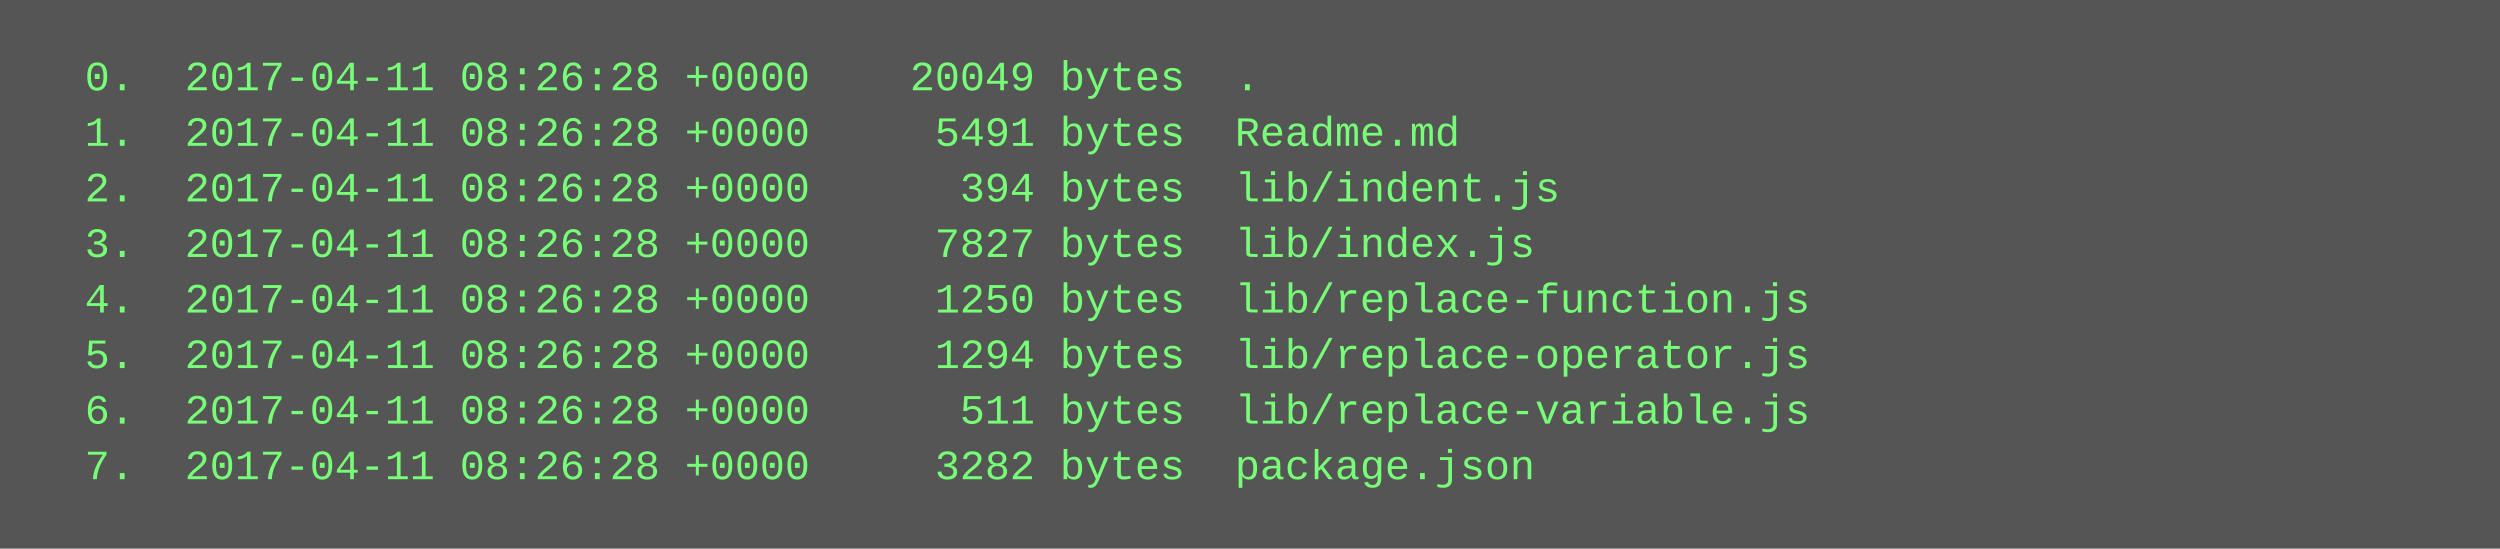
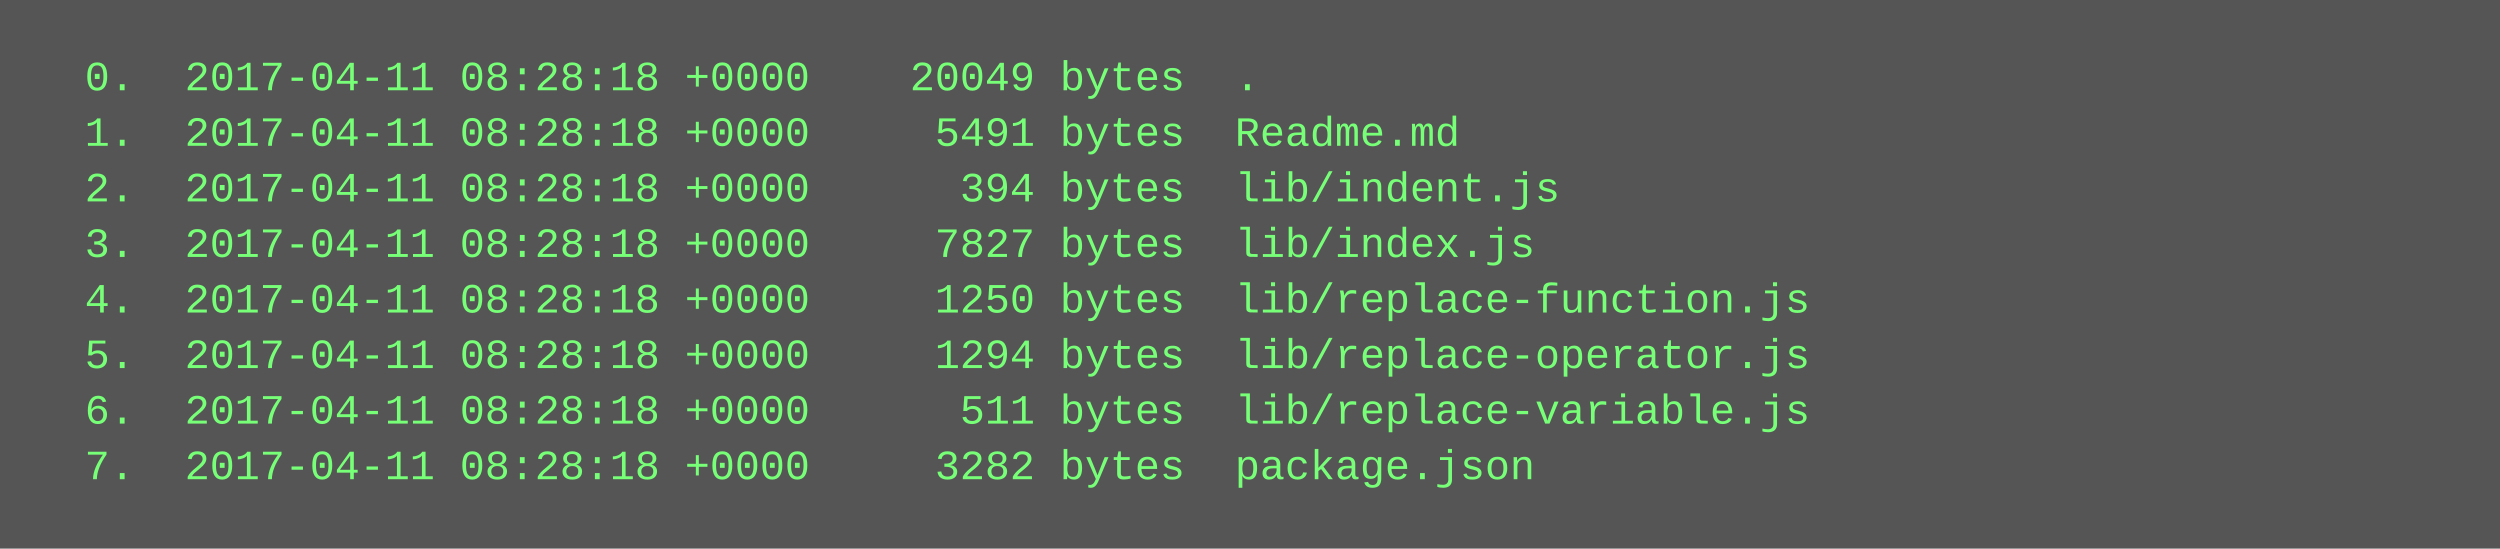
<svg xmlns="http://www.w3.org/2000/svg" height="158" width="720">
  <rect height="158" fill="#555" width="720" />
  <text fill="#7f7" font-family="Courier New" font-size="12" xml:space="preserve">
-     <tspan x="10" y="26">  0.  2017-04-11 08:26:28 +0000    20049 bytes  .</tspan>
-     <tspan x="10" y="42">  1.  2017-04-11 08:26:28 +0000     5491 bytes  Readme.md</tspan>
-     <tspan x="10" y="58">  2.  2017-04-11 08:26:28 +0000      394 bytes  lib/indent.js</tspan>
-     <tspan x="10" y="74">  3.  2017-04-11 08:26:28 +0000     7827 bytes  lib/index.js</tspan>
-     <tspan x="10" y="90">  4.  2017-04-11 08:26:28 +0000     1250 bytes  lib/replace-function.js</tspan>
-     <tspan x="10" y="106">  5.  2017-04-11 08:26:28 +0000     1294 bytes  lib/replace-operator.js</tspan>
-     <tspan x="10" y="122">  6.  2017-04-11 08:26:28 +0000      511 bytes  lib/replace-variable.js</tspan>
-     <tspan x="10" y="138">  7.  2017-04-11 08:26:28 +0000     3282 bytes  package.json</tspan>
+     <tspan x="10" y="26">  0.  2017-04-11 08:28:18 +0000    20049 bytes  .</tspan>
+     <tspan x="10" y="42">  1.  2017-04-11 08:28:18 +0000     5491 bytes  Readme.md</tspan>
+     <tspan x="10" y="58">  2.  2017-04-11 08:28:18 +0000      394 bytes  lib/indent.js</tspan>
+     <tspan x="10" y="74">  3.  2017-04-11 08:28:18 +0000     7827 bytes  lib/index.js</tspan>
+     <tspan x="10" y="90">  4.  2017-04-11 08:28:18 +0000     1250 bytes  lib/replace-function.js</tspan>
+     <tspan x="10" y="106">  5.  2017-04-11 08:28:18 +0000     1294 bytes  lib/replace-operator.js</tspan>
+     <tspan x="10" y="122">  6.  2017-04-11 08:28:18 +0000      511 bytes  lib/replace-variable.js</tspan>
+     <tspan x="10" y="138">  7.  2017-04-11 08:28:18 +0000     3282 bytes  package.json</tspan>
  </text>
</svg>
